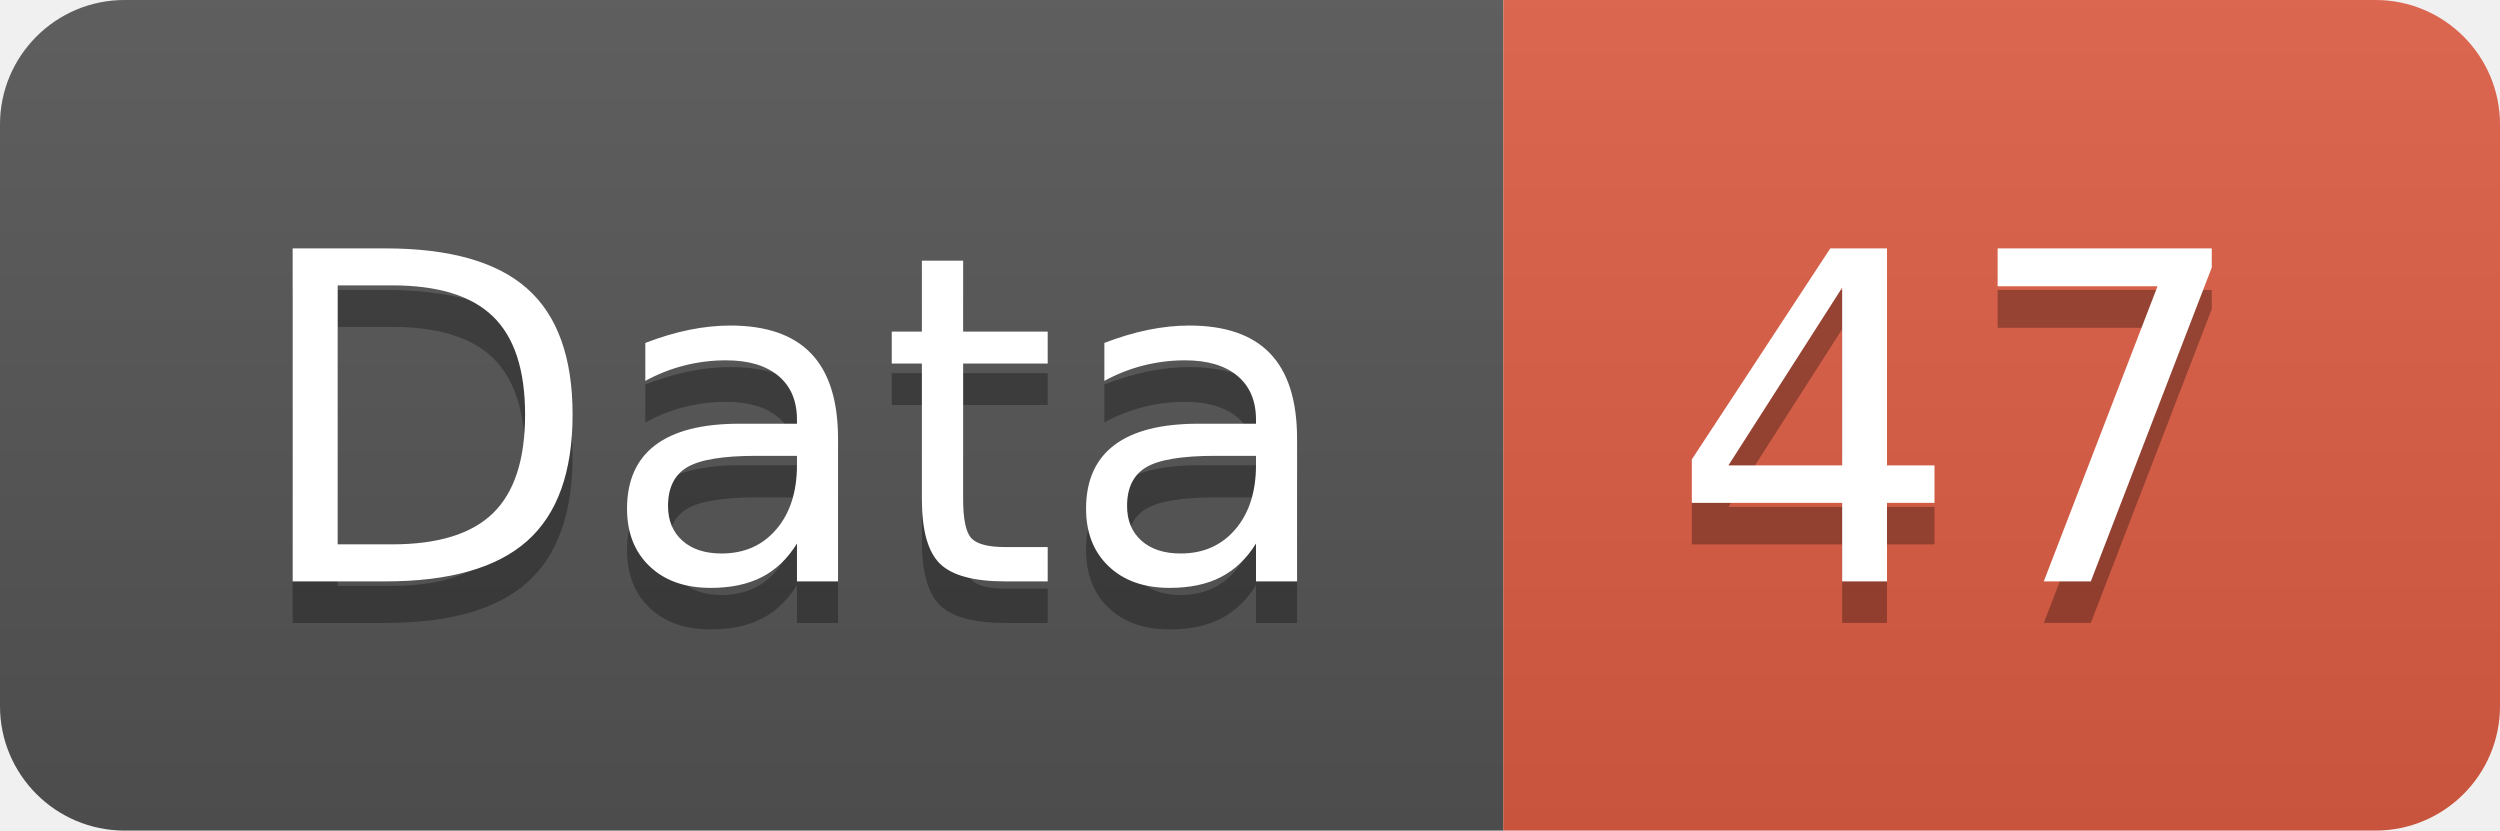
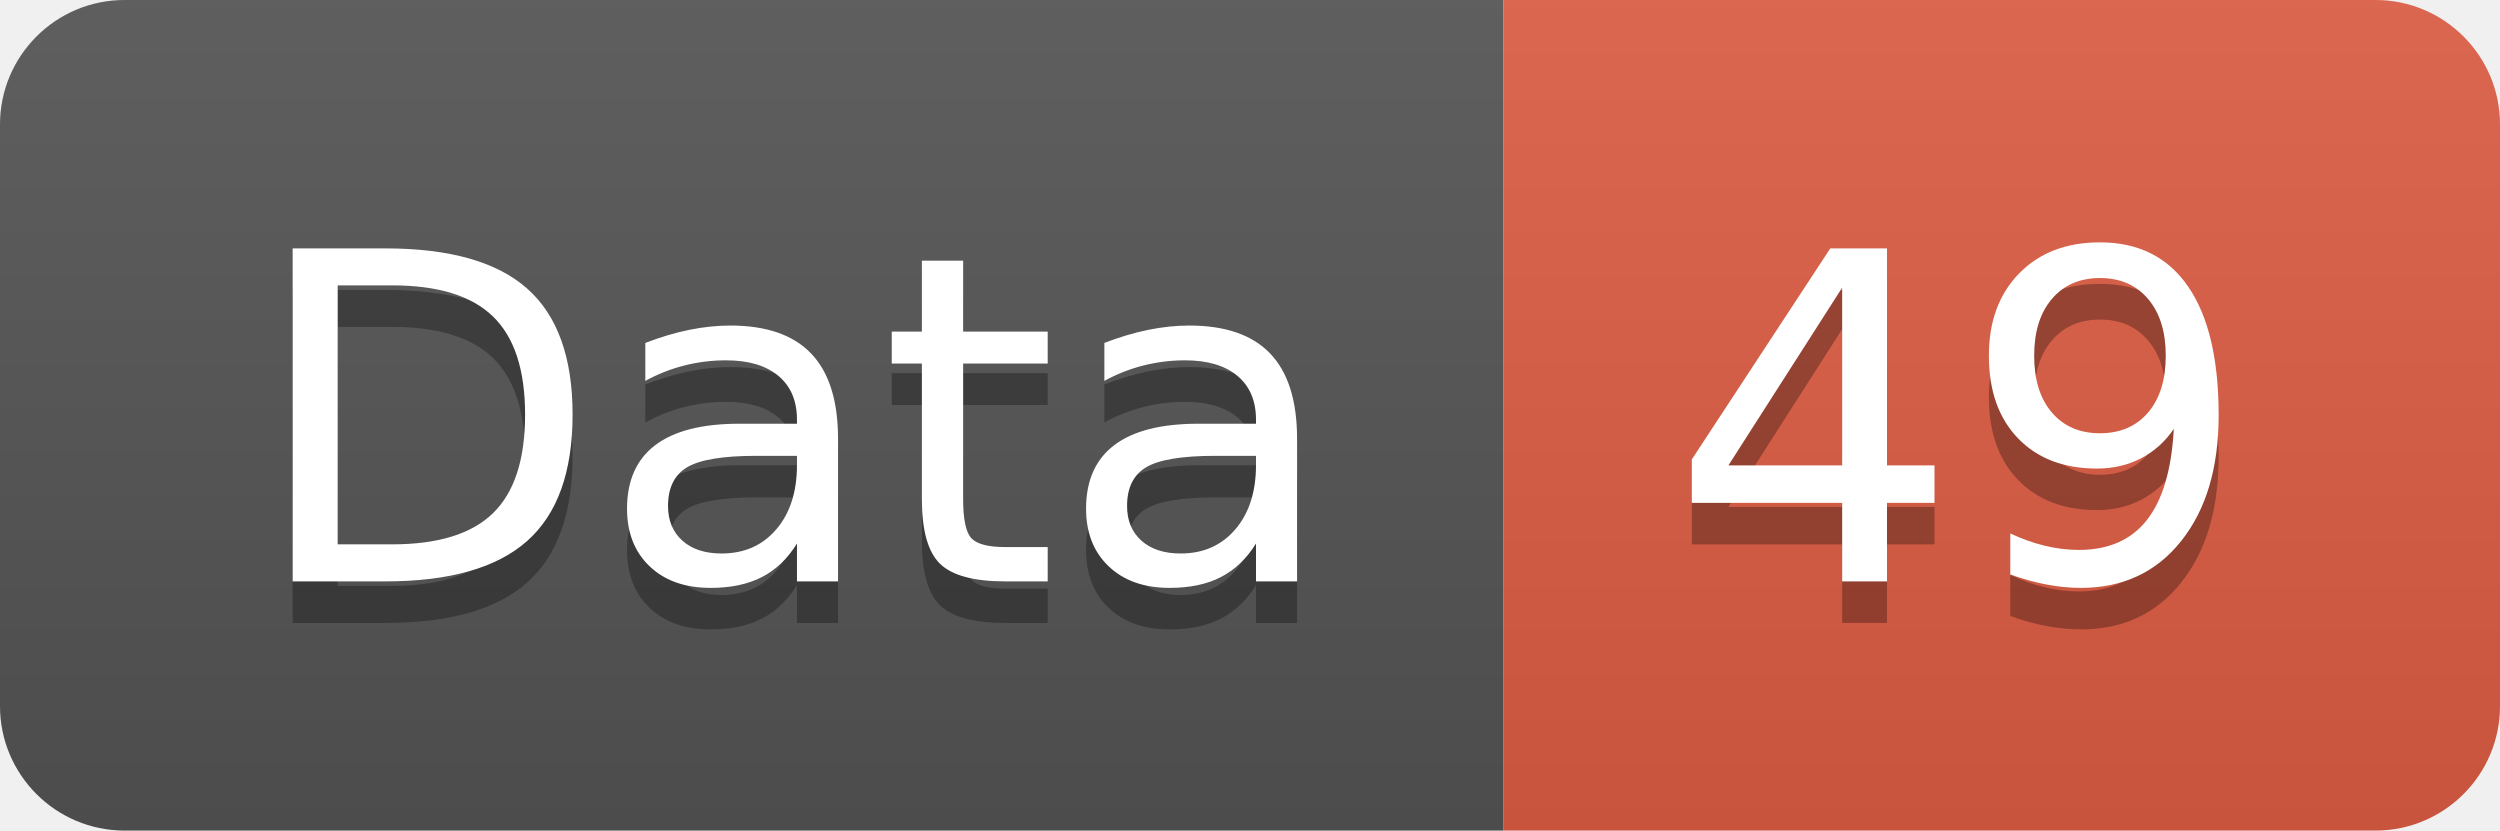
<svg xmlns="http://www.w3.org/2000/svg" width="60.2" height="20">
  <linearGradient id="smooth" x2="0" y2="100%">
    <stop offset="0" stop-color="#bbb" stop-opacity=".1" />
    <stop offset="1" stop-opacity=".1" />
  </linearGradient>
  <clipPath id="round">
    <rect width="60.2" height="20" rx="3" fill="#fff" />
  </clipPath>
  <g clip-path="url(#round)">
    <rect width="36.2" height="20" fill="#555" />
    <rect x="36.2" width="24.0" height="20" fill="#e05d44" />
    <rect width="60.2" height="20" fill="url(#smooth)" />
  </g>
  <g fill="#fff" text-anchor="middle" font-family="DejaVu Sans,Verdana,Geneva,sans-serif" font-size="110">
    <text x="191.0" y="150" fill="#010101" fill-opacity=".3" transform="scale(0.1)" textLength="262.0" lengthAdjust="spacing">Data</text>
    <text x="191.0" y="140" transform="scale(0.1)" textLength="262.0" lengthAdjust="spacing">Data</text>
-     <text x="472.0" y="150" fill="#010101" fill-opacity=".3" transform="scale(0.1)" textLength="140.0" lengthAdjust="spacing">47</text>
-     <text x="472.0" y="140" transform="scale(0.1)" textLength="140.0" lengthAdjust="spacing">47</text>
+     <text x="472.0" y="150" fill="#010101" fill-opacity=".3" transform="scale(0.1)" textLength="140.0" lengthAdjust="spacing">49</text>
+     <text x="472.0" y="140" transform="scale(0.1)" textLength="140.0" lengthAdjust="spacing">49</text>
  </g>
</svg>
